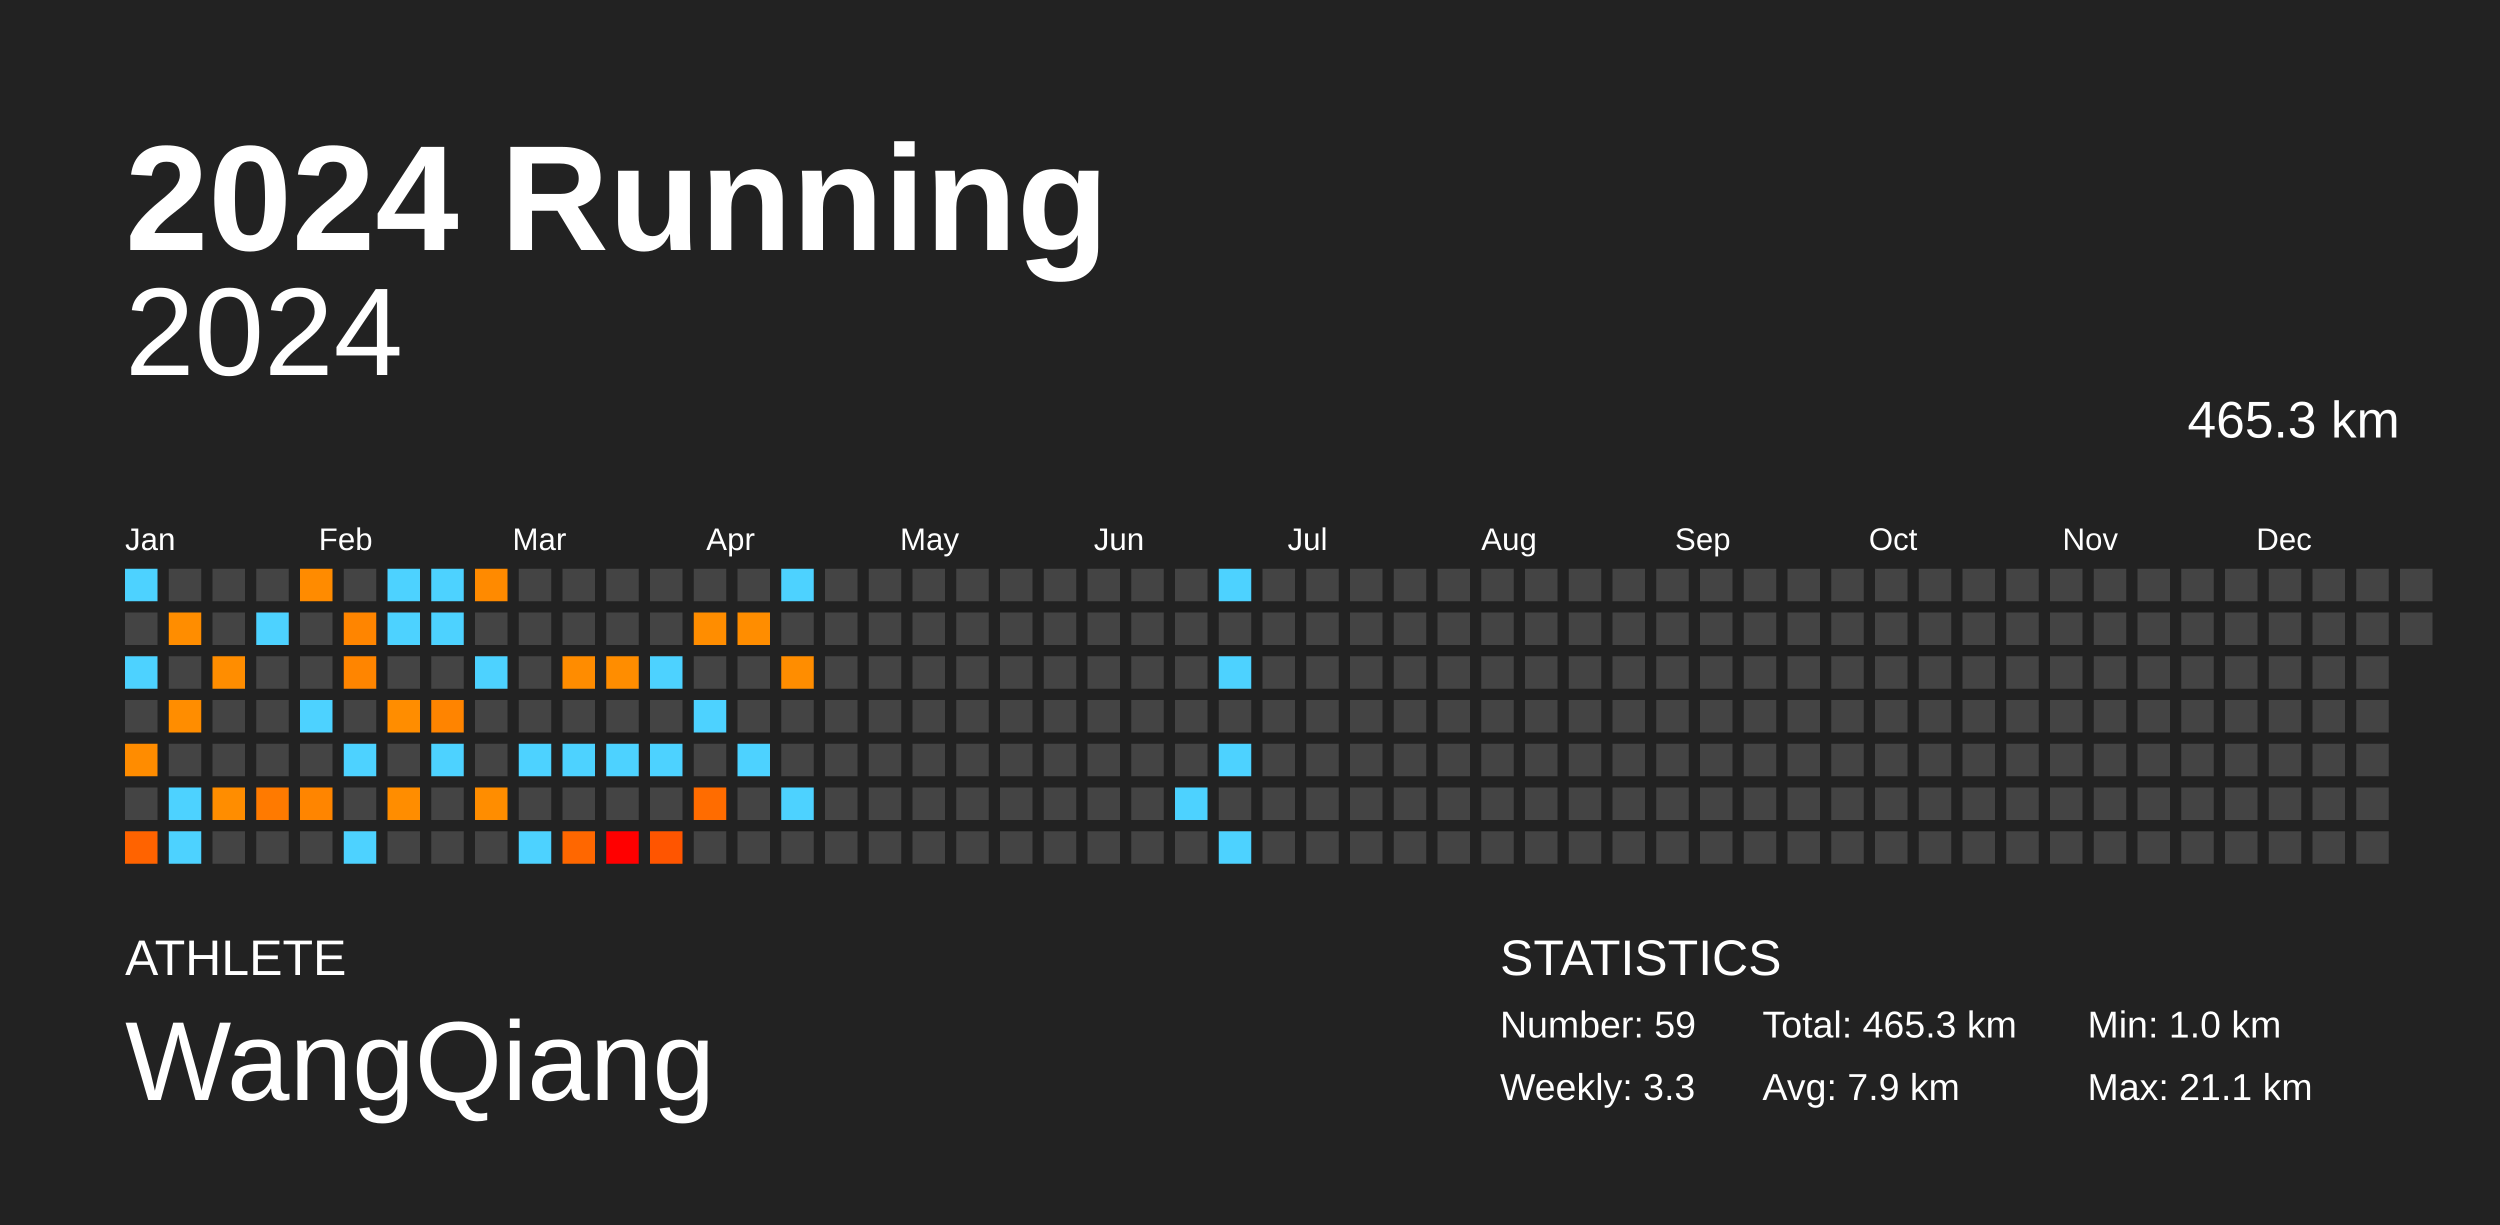
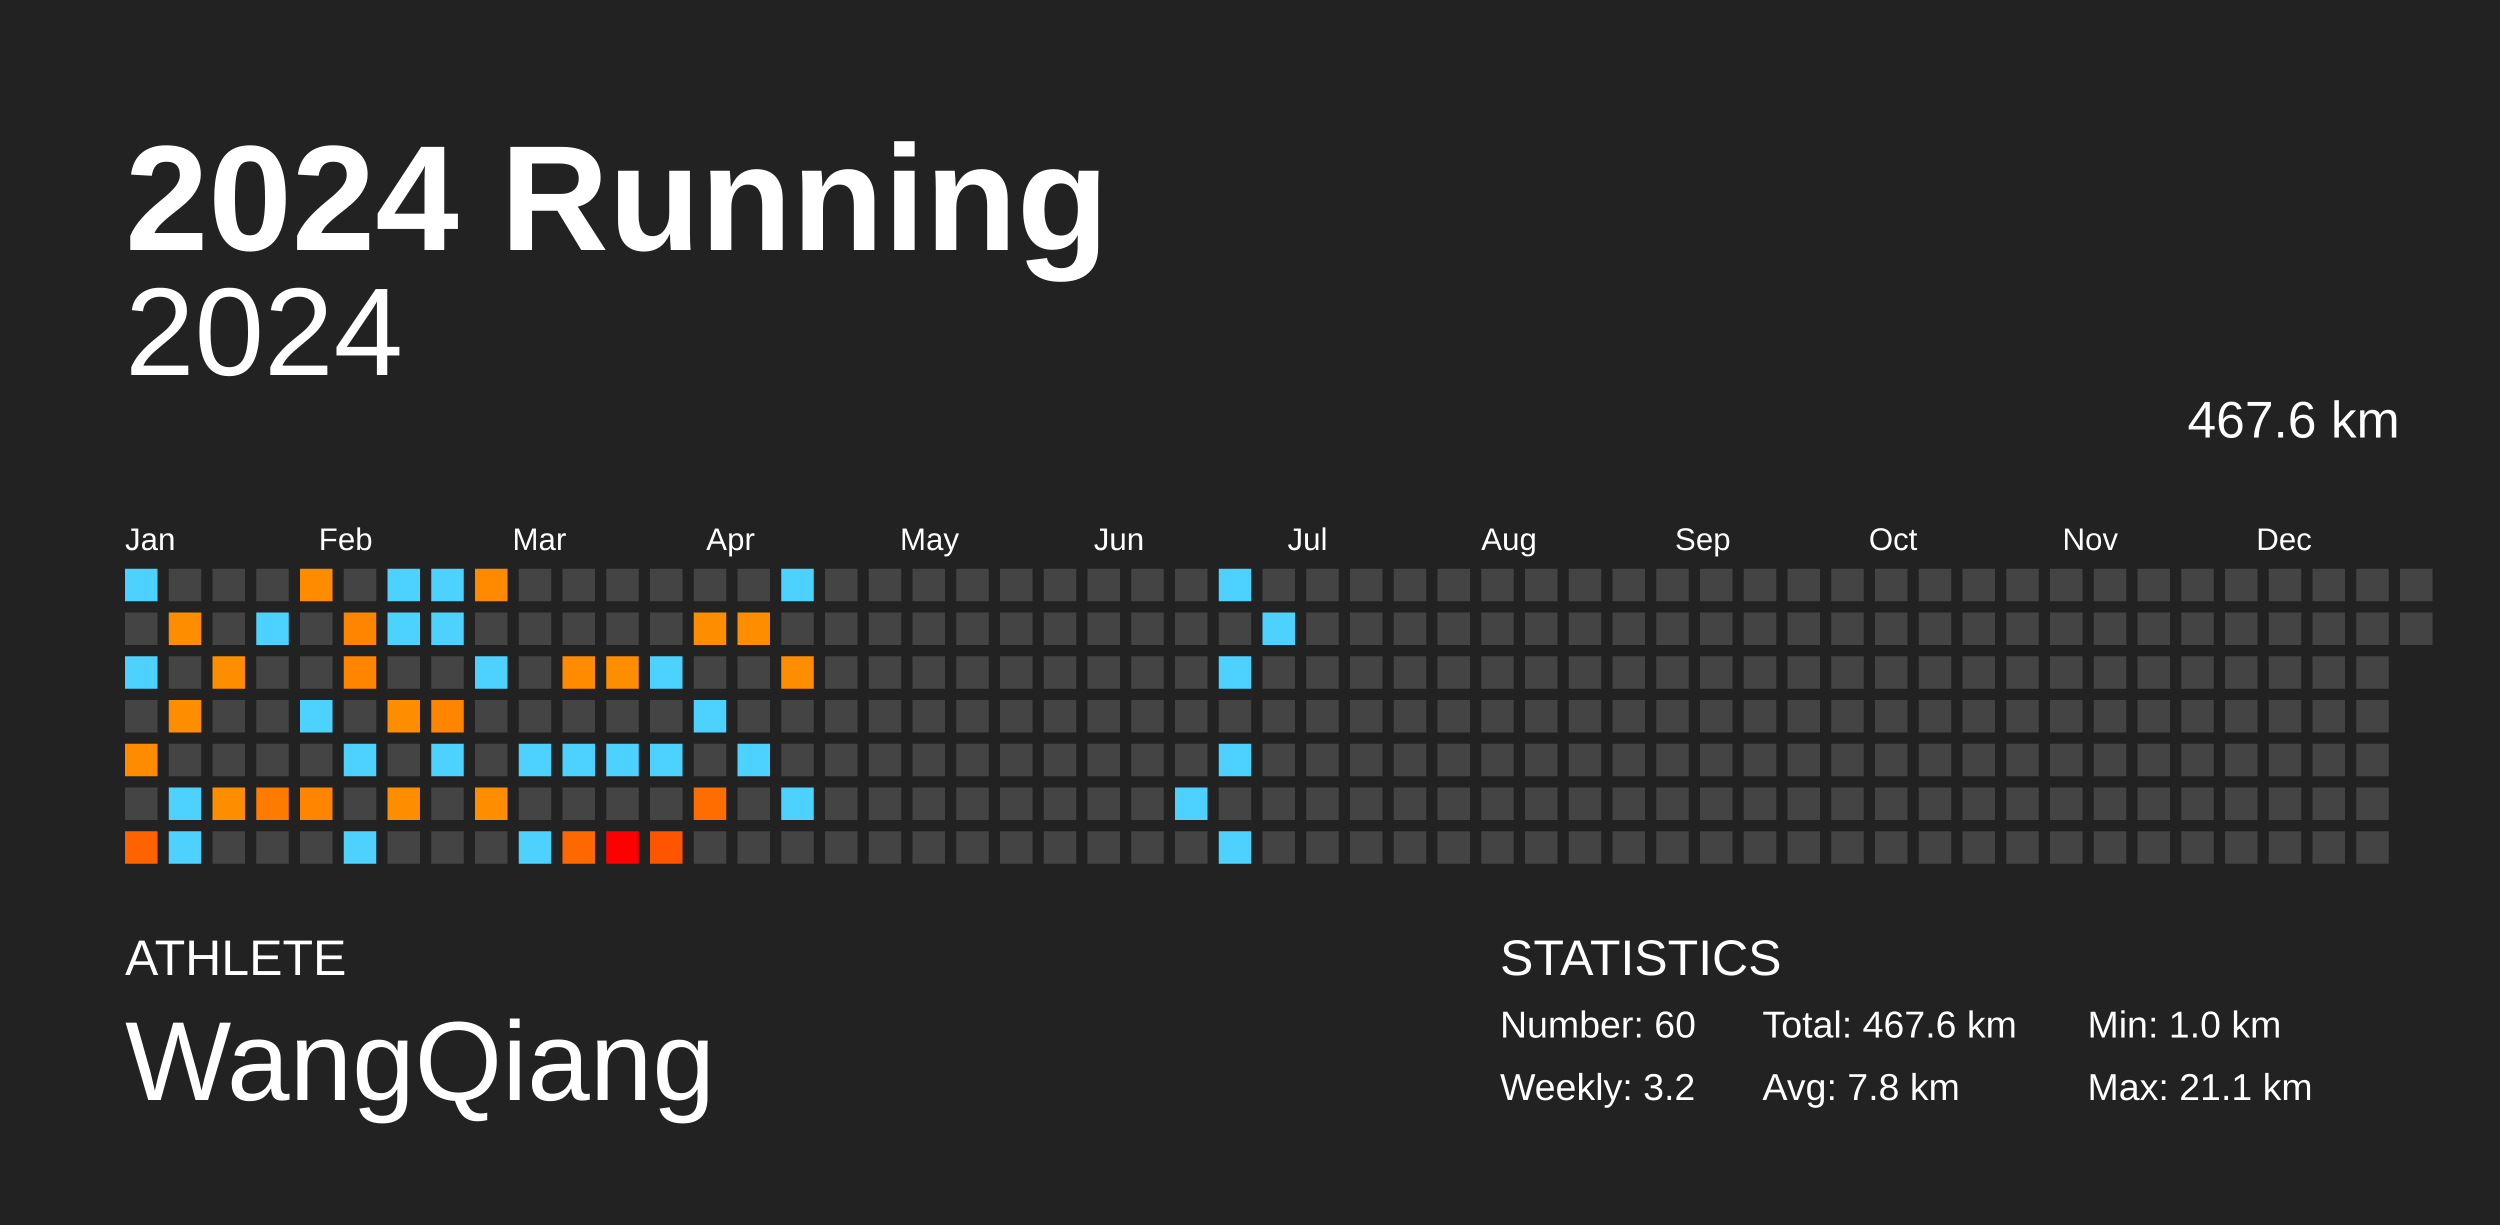
<svg xmlns="http://www.w3.org/2000/svg" baseProfile="full" height="98mm" version="1.1" viewBox="0,0,200,98" width="200mm">
  <defs />
  <rect fill="#222222" height="98" width="200" x="0" y="0" />
  <text fill="#FFFFFF" style="font-size:12px; font-family:Arial; font-weight:bold;" x="10" y="20">2024 Running</text>
  <text fill="#FFFFFF" style="font-size:4px; font-family:Arial" x="10" y="78">ATHLETE</text>
  <text fill="#FFFFFF" style="font-size:9px; font-family:Arial" x="10" y="88">WangQiang</text>
  <text fill="#FFFFFF" style="font-size:4px; font-family:Arial" x="120" y="78">STATISTICS</text>
-   <text fill="#FFFFFF" style="font-size:3px; font-family:Arial" x="120" y="83">Number: 59</text>
-   <text fill="#FFFFFF" style="font-size:3px; font-family:Arial" x="120" y="88">Weekly: 3.3</text>
-   <text fill="#FFFFFF" style="font-size:3px; font-family:Arial" x="141" y="83">Total: 465.3 km</text>
-   <text fill="#FFFFFF" style="font-size:3px; font-family:Arial" x="141" y="88">Avg: 7.9 km</text>
+   <text fill="#FFFFFF" style="font-size:3px; font-family:Arial" x="120" y="83">Number: 60</text>
+   <text fill="#FFFFFF" style="font-size:3px; font-family:Arial" x="120" y="88">Weekly: 3.2</text>
+   <text fill="#FFFFFF" style="font-size:3px; font-family:Arial" x="141" y="83">Total: 467.6 km</text>
+   <text fill="#FFFFFF" style="font-size:3px; font-family:Arial" x="141" y="88">Avg: 7.8 km</text>
  <text fill="#FFFFFF" style="font-size:3px; font-family:Arial" x="167" y="83">Min: 1.0 km</text>
  <text fill="#FFFFFF" style="font-size:3px; font-family:Arial" x="167" y="88">Max: 21.1 km</text>
  <text alignment-baseline="hanging" fill="#FFFFFF" style="font-size:10.0px; font-family:Arial;" x="10" y="30">2024</text>
-   <text alignment-baseline="hanging" fill="#FFFFFF" style="font-size:4.125px; font-family:Arial;" x="175" y="35">465.3 km</text>
+   <text alignment-baseline="hanging" fill="#FFFFFF" style="font-size:4.125px; font-family:Arial;" x="175" y="35">467.6 km</text>
  <text fill="#FFFFFF" style="font-size:2.5px; font-family:Arial" x="10.0" y="44">Jan</text>
  <text fill="#FFFFFF" style="font-size:2.5px; font-family:Arial" x="25.5" y="44">Feb</text>
  <text fill="#FFFFFF" style="font-size:2.5px; font-family:Arial" x="41.0" y="44">Mar</text>
  <text fill="#FFFFFF" style="font-size:2.5px; font-family:Arial" x="56.5" y="44">Apr</text>
  <text fill="#FFFFFF" style="font-size:2.5px; font-family:Arial" x="72.0" y="44">May</text>
  <text fill="#FFFFFF" style="font-size:2.5px; font-family:Arial" x="87.5" y="44">Jun</text>
  <text fill="#FFFFFF" style="font-size:2.5px; font-family:Arial" x="103.0" y="44">Jul</text>
  <text fill="#FFFFFF" style="font-size:2.5px; font-family:Arial" x="118.5" y="44">Aug</text>
  <text fill="#FFFFFF" style="font-size:2.5px; font-family:Arial" x="134.0" y="44">Sep</text>
  <text fill="#FFFFFF" style="font-size:2.5px; font-family:Arial" x="149.5" y="44">Oct</text>
  <text fill="#FFFFFF" style="font-size:2.5px; font-family:Arial" x="165.0" y="44">Nov</text>
  <text fill="#FFFFFF" style="font-size:2.5px; font-family:Arial" x="180.5" y="44">Dec</text>
  <rect fill="#4dd2ff" height="2.6" width="2.6" x="10.0" y="45.5" />
  <rect fill="#444444" height="2.6" width="2.6" x="10.0" y="49.0" />
  <rect fill="#4dd2ff" height="2.6" width="2.6" x="10.0" y="52.5" />
  <rect fill="#444444" height="2.6" width="2.6" x="10.0" y="56.0" />
  <rect fill="#ff8c00" height="2.6" width="2.6" x="10.0" y="59.5" />
  <rect fill="#444444" height="2.6" width="2.6" x="10.0" y="63.0" />
  <rect fill="#ff6300" height="2.6" width="2.6" x="10.0" y="66.5" />
  <rect fill="#444444" height="2.6" width="2.6" x="13.5" y="45.5" />
  <rect fill="#ff8d00" height="2.6" width="2.6" x="13.5" y="49.0" />
  <rect fill="#444444" height="2.6" width="2.6" x="13.5" y="52.5" />
  <rect fill="#ff8d00" height="2.6" width="2.6" x="13.5" y="56.0" />
  <rect fill="#444444" height="2.6" width="2.6" x="13.5" y="59.5" />
  <rect fill="#4dd2ff" height="2.6" width="2.6" x="13.5" y="63.0" />
  <rect fill="#4dd2ff" height="2.6" width="2.6" x="13.5" y="66.5" />
  <rect fill="#444444" height="2.6" width="2.6" x="17.0" y="45.5" />
  <rect fill="#444444" height="2.6" width="2.6" x="17.0" y="49.0" />
  <rect fill="#ff8d00" height="2.6" width="2.6" x="17.0" y="52.5" />
  <rect fill="#444444" height="2.6" width="2.6" x="17.0" y="56.0" />
  <rect fill="#444444" height="2.6" width="2.6" x="17.0" y="59.5" />
  <rect fill="#ff8d00" height="2.6" width="2.6" x="17.0" y="63.0" />
  <rect fill="#444444" height="2.6" width="2.6" x="17.0" y="66.5" />
  <rect fill="#444444" height="2.6" width="2.6" x="20.5" y="45.5" />
  <rect fill="#4dd2ff" height="2.6" width="2.6" x="20.5" y="49.0" />
  <rect fill="#444444" height="2.6" width="2.6" x="20.5" y="52.5" />
  <rect fill="#444444" height="2.6" width="2.6" x="20.5" y="56.0" />
  <rect fill="#444444" height="2.6" width="2.6" x="20.5" y="59.5" />
  <rect fill="#ff7a00" height="2.6" width="2.6" x="20.5" y="63.0" />
  <rect fill="#444444" height="2.6" width="2.6" x="20.5" y="66.5" />
  <rect fill="#ff8b00" height="2.6" width="2.6" x="24.0" y="45.5" />
  <rect fill="#444444" height="2.6" width="2.6" x="24.0" y="49.0" />
  <rect fill="#444444" height="2.6" width="2.6" x="24.0" y="52.5" />
  <rect fill="#4dd2ff" height="2.6" width="2.6" x="24.0" y="56.0" />
  <rect fill="#444444" height="2.6" width="2.6" x="24.0" y="59.5" />
  <rect fill="#ff8500" height="2.6" width="2.6" x="24.0" y="63.0" />
  <rect fill="#444444" height="2.6" width="2.6" x="24.0" y="66.5" />
  <rect fill="#444444" height="2.6" width="2.6" x="27.5" y="45.5" />
  <rect fill="#ff8500" height="2.6" width="2.6" x="27.5" y="49.0" />
  <rect fill="#ff8500" height="2.6" width="2.6" x="27.5" y="52.5" />
  <rect fill="#444444" height="2.6" width="2.6" x="27.5" y="56.0" />
  <rect fill="#4dd2ff" height="2.6" width="2.6" x="27.5" y="59.5" />
  <rect fill="#444444" height="2.6" width="2.6" x="27.5" y="63.0" />
  <rect fill="#4dd2ff" height="2.6" width="2.6" x="27.5" y="66.5" />
  <rect fill="#4dd2ff" height="2.6" width="2.6" x="31.0" y="45.5" />
  <rect fill="#4dd2ff" height="2.6" width="2.6" x="31.0" y="49.0" />
  <rect fill="#444444" height="2.6" width="2.6" x="31.0" y="52.5" />
  <rect fill="#ff8d00" height="2.6" width="2.6" x="31.0" y="56.0" />
  <rect fill="#444444" height="2.6" width="2.6" x="31.0" y="59.5" />
  <rect fill="#ff8d00" height="2.6" width="2.6" x="31.0" y="63.0" />
  <rect fill="#444444" height="2.6" width="2.6" x="31.0" y="66.5" />
  <rect fill="#4dd2ff" height="2.6" width="2.6" x="34.5" y="45.5" />
  <rect fill="#4dd2ff" height="2.6" width="2.6" x="34.5" y="49.0" />
  <rect fill="#444444" height="2.6" width="2.6" x="34.5" y="52.5" />
  <rect fill="#ff8400" height="2.6" width="2.6" x="34.5" y="56.0" />
  <rect fill="#4dd2ff" height="2.6" width="2.6" x="34.5" y="59.5" />
  <rect fill="#444444" height="2.6" width="2.6" x="34.5" y="63.0" />
  <rect fill="#444444" height="2.6" width="2.6" x="34.5" y="66.5" />
  <rect fill="#ff8a00" height="2.6" width="2.6" x="38.0" y="45.5" />
  <rect fill="#444444" height="2.6" width="2.6" x="38.0" y="49.0" />
  <rect fill="#4dd2ff" height="2.6" width="2.6" x="38.0" y="52.5" />
  <rect fill="#444444" height="2.6" width="2.6" x="38.0" y="56.0" />
  <rect fill="#444444" height="2.6" width="2.6" x="38.0" y="59.5" />
  <rect fill="#ff8d00" height="2.6" width="2.6" x="38.0" y="63.0" />
  <rect fill="#444444" height="2.6" width="2.6" x="38.0" y="66.5" />
  <rect fill="#444444" height="2.6" width="2.6" x="41.5" y="45.5" />
  <rect fill="#444444" height="2.6" width="2.6" x="41.5" y="49.0" />
  <rect fill="#444444" height="2.6" width="2.6" x="41.5" y="52.5" />
  <rect fill="#444444" height="2.6" width="2.6" x="41.5" y="56.0" />
  <rect fill="#4dd2ff" height="2.6" width="2.6" x="41.5" y="59.5" />
  <rect fill="#444444" height="2.6" width="2.6" x="41.5" y="63.0" />
  <rect fill="#4dd2ff" height="2.6" width="2.6" x="41.5" y="66.5" />
  <rect fill="#444444" height="2.6" width="2.6" x="45.0" y="45.5" />
  <rect fill="#444444" height="2.6" width="2.6" x="45.0" y="49.0" />
  <rect fill="#ff8c00" height="2.6" width="2.6" x="45.0" y="52.5" />
  <rect fill="#444444" height="2.6" width="2.6" x="45.0" y="56.0" />
  <rect fill="#4dd2ff" height="2.6" width="2.6" x="45.0" y="59.5" />
  <rect fill="#444444" height="2.6" width="2.6" x="45.0" y="63.0" />
  <rect fill="#ff6700" height="2.6" width="2.6" x="45.0" y="66.5" />
  <rect fill="#444444" height="2.6" width="2.6" x="48.5" y="45.5" />
  <rect fill="#444444" height="2.6" width="2.6" x="48.5" y="49.0" />
  <rect fill="#ff8d00" height="2.6" width="2.6" x="48.5" y="52.5" />
  <rect fill="#444444" height="2.6" width="2.6" x="48.5" y="56.0" />
  <rect fill="#4dd2ff" height="2.6" width="2.6" x="48.5" y="59.5" />
  <rect fill="#444444" height="2.6" width="2.6" x="48.5" y="63.0" />
  <rect fill="red" height="2.6" width="2.6" x="48.5" y="66.5" />
  <rect fill="#444444" height="2.6" width="2.6" x="52.0" y="45.5" />
  <rect fill="#444444" height="2.6" width="2.6" x="52.0" y="49.0" />
  <rect fill="#4dd2ff" height="2.6" width="2.6" x="52.0" y="52.5" />
  <rect fill="#444444" height="2.6" width="2.6" x="52.0" y="56.0" />
  <rect fill="#4dd2ff" height="2.6" width="2.6" x="52.0" y="59.5" />
  <rect fill="#444444" height="2.6" width="2.6" x="52.0" y="63.0" />
  <rect fill="#ff5500" height="2.6" width="2.6" x="52.0" y="66.5" />
  <rect fill="#444444" height="2.6" width="2.6" x="55.5" y="45.5" />
  <rect fill="#ff8d00" height="2.6" width="2.6" x="55.5" y="49.0" />
  <rect fill="#444444" height="2.6" width="2.6" x="55.5" y="52.5" />
  <rect fill="#4dd2ff" height="2.6" width="2.6" x="55.5" y="56.0" />
  <rect fill="#444444" height="2.6" width="2.6" x="55.5" y="59.5" />
  <rect fill="#ff6c00" height="2.6" width="2.6" x="55.5" y="63.0" />
  <rect fill="#444444" height="2.6" width="2.6" x="55.5" y="66.5" />
  <rect fill="#444444" height="2.6" width="2.6" x="59.0" y="45.5" />
  <rect fill="#ff8d00" height="2.6" width="2.6" x="59.0" y="49.0" />
  <rect fill="#444444" height="2.6" width="2.6" x="59.0" y="52.5" />
  <rect fill="#444444" height="2.6" width="2.6" x="59.0" y="56.0" />
  <rect fill="#4dd2ff" height="2.6" width="2.6" x="59.0" y="59.5" />
  <rect fill="#444444" height="2.6" width="2.6" x="59.0" y="63.0" />
  <rect fill="#444444" height="2.6" width="2.6" x="59.0" y="66.5" />
  <rect fill="#4dd2ff" height="2.6" width="2.6" x="62.5" y="45.5" />
  <rect fill="#444444" height="2.6" width="2.6" x="62.5" y="49.0" />
  <rect fill="#ff8d00" height="2.6" width="2.6" x="62.5" y="52.5" />
  <rect fill="#444444" height="2.6" width="2.6" x="62.5" y="56.0" />
  <rect fill="#444444" height="2.6" width="2.6" x="62.5" y="59.5" />
  <rect fill="#4dd2ff" height="2.6" width="2.6" x="62.5" y="63.0" />
  <rect fill="#444444" height="2.6" width="2.6" x="62.5" y="66.5" />
  <rect fill="#444444" height="2.6" width="2.6" x="66.0" y="45.5" />
  <rect fill="#444444" height="2.6" width="2.6" x="66.0" y="49.0" />
  <rect fill="#444444" height="2.6" width="2.6" x="66.0" y="52.5" />
  <rect fill="#444444" height="2.6" width="2.6" x="66.0" y="56.0" />
  <rect fill="#444444" height="2.6" width="2.6" x="66.0" y="59.5" />
  <rect fill="#444444" height="2.6" width="2.6" x="66.0" y="63.0" />
  <rect fill="#444444" height="2.6" width="2.6" x="66.0" y="66.5" />
  <rect fill="#444444" height="2.6" width="2.6" x="69.5" y="45.5" />
  <rect fill="#444444" height="2.6" width="2.6" x="69.5" y="49.0" />
  <rect fill="#444444" height="2.6" width="2.6" x="69.5" y="52.5" />
  <rect fill="#444444" height="2.6" width="2.6" x="69.5" y="56.0" />
  <rect fill="#444444" height="2.6" width="2.6" x="69.5" y="59.5" />
  <rect fill="#444444" height="2.6" width="2.6" x="69.5" y="63.0" />
  <rect fill="#444444" height="2.6" width="2.6" x="69.5" y="66.5" />
  <rect fill="#444444" height="2.6" width="2.6" x="73.0" y="45.5" />
  <rect fill="#444444" height="2.6" width="2.6" x="73.0" y="49.0" />
  <rect fill="#444444" height="2.6" width="2.6" x="73.0" y="52.5" />
  <rect fill="#444444" height="2.6" width="2.6" x="73.0" y="56.0" />
  <rect fill="#444444" height="2.6" width="2.6" x="73.0" y="59.5" />
  <rect fill="#444444" height="2.6" width="2.6" x="73.0" y="63.0" />
  <rect fill="#444444" height="2.6" width="2.6" x="73.0" y="66.5" />
  <rect fill="#444444" height="2.6" width="2.6" x="76.5" y="45.5" />
  <rect fill="#444444" height="2.6" width="2.6" x="76.5" y="49.0" />
  <rect fill="#444444" height="2.6" width="2.6" x="76.5" y="52.5" />
  <rect fill="#444444" height="2.6" width="2.6" x="76.5" y="56.0" />
  <rect fill="#444444" height="2.6" width="2.6" x="76.5" y="59.5" />
  <rect fill="#444444" height="2.6" width="2.6" x="76.5" y="63.0" />
  <rect fill="#444444" height="2.6" width="2.6" x="76.5" y="66.5" />
  <rect fill="#444444" height="2.6" width="2.6" x="80.0" y="45.5" />
  <rect fill="#444444" height="2.6" width="2.6" x="80.0" y="49.0" />
  <rect fill="#444444" height="2.6" width="2.6" x="80.0" y="52.5" />
  <rect fill="#444444" height="2.6" width="2.6" x="80.0" y="56.0" />
  <rect fill="#444444" height="2.6" width="2.6" x="80.0" y="59.5" />
  <rect fill="#444444" height="2.6" width="2.6" x="80.0" y="63.0" />
  <rect fill="#444444" height="2.6" width="2.6" x="80.0" y="66.5" />
  <rect fill="#444444" height="2.6" width="2.6" x="83.5" y="45.5" />
  <rect fill="#444444" height="2.6" width="2.6" x="83.5" y="49.0" />
  <rect fill="#444444" height="2.6" width="2.6" x="83.5" y="52.5" />
  <rect fill="#444444" height="2.6" width="2.6" x="83.5" y="56.0" />
  <rect fill="#444444" height="2.6" width="2.6" x="83.5" y="59.5" />
  <rect fill="#444444" height="2.6" width="2.6" x="83.5" y="63.0" />
  <rect fill="#444444" height="2.6" width="2.6" x="83.5" y="66.5" />
  <rect fill="#444444" height="2.6" width="2.6" x="87.0" y="45.5" />
  <rect fill="#444444" height="2.6" width="2.6" x="87.0" y="49.0" />
  <rect fill="#444444" height="2.6" width="2.6" x="87.0" y="52.5" />
  <rect fill="#444444" height="2.6" width="2.6" x="87.0" y="56.0" />
  <rect fill="#444444" height="2.6" width="2.6" x="87.0" y="59.5" />
  <rect fill="#444444" height="2.6" width="2.6" x="87.0" y="63.0" />
  <rect fill="#444444" height="2.6" width="2.6" x="87.0" y="66.5" />
  <rect fill="#444444" height="2.6" width="2.6" x="90.5" y="45.5" />
  <rect fill="#444444" height="2.6" width="2.6" x="90.5" y="49.0" />
  <rect fill="#444444" height="2.6" width="2.6" x="90.5" y="52.5" />
  <rect fill="#444444" height="2.6" width="2.6" x="90.5" y="56.0" />
  <rect fill="#444444" height="2.6" width="2.6" x="90.5" y="59.5" />
  <rect fill="#444444" height="2.6" width="2.6" x="90.5" y="63.0" />
  <rect fill="#444444" height="2.6" width="2.6" x="90.5" y="66.5" />
  <rect fill="#444444" height="2.6" width="2.6" x="94.0" y="45.5" />
  <rect fill="#444444" height="2.6" width="2.6" x="94.0" y="49.0" />
  <rect fill="#444444" height="2.6" width="2.6" x="94.0" y="52.5" />
  <rect fill="#444444" height="2.6" width="2.6" x="94.0" y="56.0" />
  <rect fill="#444444" height="2.6" width="2.6" x="94.0" y="59.5" />
  <rect fill="#4dd2ff" height="2.6" width="2.6" x="94.0" y="63.0" />
  <rect fill="#444444" height="2.6" width="2.6" x="94.0" y="66.5" />
  <rect fill="#4dd2ff" height="2.6" width="2.6" x="97.5" y="45.5" />
  <rect fill="#444444" height="2.6" width="2.6" x="97.5" y="49.0" />
  <rect fill="#4dd2ff" height="2.6" width="2.6" x="97.5" y="52.5" />
  <rect fill="#444444" height="2.6" width="2.6" x="97.5" y="56.0" />
  <rect fill="#4dd2ff" height="2.6" width="2.6" x="97.5" y="59.5" />
  <rect fill="#444444" height="2.6" width="2.6" x="97.5" y="63.0" />
  <rect fill="#4dd2ff" height="2.6" width="2.6" x="97.5" y="66.5" />
  <rect fill="#444444" height="2.6" width="2.6" x="101.0" y="45.5" />
-   <rect fill="#444444" height="2.6" width="2.6" x="101.0" y="49.0" />
+   <rect fill="#4dd2ff" height="2.6" width="2.6" x="101.0" y="49.0" />
  <rect fill="#444444" height="2.6" width="2.6" x="101.0" y="52.5" />
  <rect fill="#444444" height="2.6" width="2.6" x="101.0" y="56.0" />
  <rect fill="#444444" height="2.6" width="2.6" x="101.0" y="59.5" />
  <rect fill="#444444" height="2.6" width="2.6" x="101.0" y="63.0" />
  <rect fill="#444444" height="2.6" width="2.6" x="101.0" y="66.5" />
  <rect fill="#444444" height="2.6" width="2.6" x="104.5" y="45.5" />
  <rect fill="#444444" height="2.6" width="2.6" x="104.5" y="49.0" />
  <rect fill="#444444" height="2.6" width="2.6" x="104.5" y="52.5" />
  <rect fill="#444444" height="2.6" width="2.6" x="104.5" y="56.0" />
  <rect fill="#444444" height="2.6" width="2.6" x="104.5" y="59.5" />
  <rect fill="#444444" height="2.6" width="2.6" x="104.5" y="63.0" />
  <rect fill="#444444" height="2.6" width="2.6" x="104.5" y="66.5" />
  <rect fill="#444444" height="2.6" width="2.6" x="108.0" y="45.5" />
  <rect fill="#444444" height="2.6" width="2.6" x="108.0" y="49.0" />
  <rect fill="#444444" height="2.6" width="2.6" x="108.0" y="52.5" />
  <rect fill="#444444" height="2.6" width="2.6" x="108.0" y="56.0" />
  <rect fill="#444444" height="2.6" width="2.6" x="108.0" y="59.5" />
  <rect fill="#444444" height="2.6" width="2.6" x="108.0" y="63.0" />
  <rect fill="#444444" height="2.6" width="2.6" x="108.0" y="66.5" />
  <rect fill="#444444" height="2.6" width="2.6" x="111.5" y="45.5" />
  <rect fill="#444444" height="2.6" width="2.6" x="111.5" y="49.0" />
  <rect fill="#444444" height="2.6" width="2.6" x="111.5" y="52.5" />
  <rect fill="#444444" height="2.6" width="2.6" x="111.5" y="56.0" />
  <rect fill="#444444" height="2.6" width="2.6" x="111.5" y="59.5" />
  <rect fill="#444444" height="2.6" width="2.6" x="111.5" y="63.0" />
  <rect fill="#444444" height="2.6" width="2.6" x="111.5" y="66.5" />
  <rect fill="#444444" height="2.6" width="2.6" x="115.0" y="45.5" />
  <rect fill="#444444" height="2.6" width="2.6" x="115.0" y="49.0" />
  <rect fill="#444444" height="2.6" width="2.6" x="115.0" y="52.5" />
  <rect fill="#444444" height="2.6" width="2.6" x="115.0" y="56.0" />
  <rect fill="#444444" height="2.6" width="2.6" x="115.0" y="59.5" />
  <rect fill="#444444" height="2.6" width="2.6" x="115.0" y="63.0" />
  <rect fill="#444444" height="2.6" width="2.6" x="115.0" y="66.5" />
  <rect fill="#444444" height="2.6" width="2.6" x="118.5" y="45.5" />
  <rect fill="#444444" height="2.6" width="2.6" x="118.5" y="49.0" />
  <rect fill="#444444" height="2.6" width="2.6" x="118.5" y="52.5" />
  <rect fill="#444444" height="2.6" width="2.6" x="118.5" y="56.0" />
  <rect fill="#444444" height="2.6" width="2.6" x="118.5" y="59.5" />
  <rect fill="#444444" height="2.6" width="2.6" x="118.5" y="63.0" />
  <rect fill="#444444" height="2.6" width="2.6" x="118.5" y="66.5" />
  <rect fill="#444444" height="2.6" width="2.6" x="122.0" y="45.5" />
  <rect fill="#444444" height="2.6" width="2.6" x="122.0" y="49.0" />
  <rect fill="#444444" height="2.6" width="2.6" x="122.0" y="52.5" />
  <rect fill="#444444" height="2.6" width="2.6" x="122.0" y="56.0" />
  <rect fill="#444444" height="2.6" width="2.6" x="122.0" y="59.5" />
  <rect fill="#444444" height="2.6" width="2.6" x="122.0" y="63.0" />
  <rect fill="#444444" height="2.6" width="2.6" x="122.0" y="66.5" />
  <rect fill="#444444" height="2.6" width="2.6" x="125.5" y="45.5" />
  <rect fill="#444444" height="2.6" width="2.6" x="125.5" y="49.0" />
  <rect fill="#444444" height="2.6" width="2.6" x="125.5" y="52.5" />
  <rect fill="#444444" height="2.6" width="2.6" x="125.5" y="56.0" />
  <rect fill="#444444" height="2.6" width="2.6" x="125.5" y="59.5" />
  <rect fill="#444444" height="2.6" width="2.6" x="125.5" y="63.0" />
  <rect fill="#444444" height="2.6" width="2.6" x="125.5" y="66.5" />
  <rect fill="#444444" height="2.6" width="2.6" x="129.0" y="45.5" />
  <rect fill="#444444" height="2.6" width="2.6" x="129.0" y="49.0" />
  <rect fill="#444444" height="2.6" width="2.6" x="129.0" y="52.5" />
  <rect fill="#444444" height="2.6" width="2.6" x="129.0" y="56.0" />
  <rect fill="#444444" height="2.6" width="2.6" x="129.0" y="59.5" />
  <rect fill="#444444" height="2.6" width="2.6" x="129.0" y="63.0" />
  <rect fill="#444444" height="2.6" width="2.6" x="129.0" y="66.5" />
  <rect fill="#444444" height="2.6" width="2.6" x="132.5" y="45.5" />
  <rect fill="#444444" height="2.6" width="2.6" x="132.5" y="49.0" />
  <rect fill="#444444" height="2.6" width="2.6" x="132.5" y="52.5" />
  <rect fill="#444444" height="2.6" width="2.6" x="132.5" y="56.0" />
  <rect fill="#444444" height="2.6" width="2.6" x="132.5" y="59.5" />
  <rect fill="#444444" height="2.6" width="2.6" x="132.5" y="63.0" />
  <rect fill="#444444" height="2.6" width="2.6" x="132.5" y="66.5" />
  <rect fill="#444444" height="2.6" width="2.6" x="136.0" y="45.5" />
  <rect fill="#444444" height="2.6" width="2.6" x="136.0" y="49.0" />
  <rect fill="#444444" height="2.6" width="2.6" x="136.0" y="52.5" />
  <rect fill="#444444" height="2.6" width="2.6" x="136.0" y="56.0" />
  <rect fill="#444444" height="2.6" width="2.6" x="136.0" y="59.5" />
  <rect fill="#444444" height="2.6" width="2.6" x="136.0" y="63.0" />
  <rect fill="#444444" height="2.6" width="2.6" x="136.0" y="66.5" />
  <rect fill="#444444" height="2.6" width="2.6" x="139.5" y="45.5" />
  <rect fill="#444444" height="2.6" width="2.6" x="139.5" y="49.0" />
  <rect fill="#444444" height="2.6" width="2.6" x="139.5" y="52.5" />
  <rect fill="#444444" height="2.6" width="2.6" x="139.5" y="56.0" />
  <rect fill="#444444" height="2.6" width="2.6" x="139.5" y="59.5" />
  <rect fill="#444444" height="2.6" width="2.6" x="139.5" y="63.0" />
  <rect fill="#444444" height="2.6" width="2.6" x="139.5" y="66.5" />
  <rect fill="#444444" height="2.6" width="2.6" x="143.0" y="45.5" />
  <rect fill="#444444" height="2.6" width="2.6" x="143.0" y="49.0" />
  <rect fill="#444444" height="2.6" width="2.6" x="143.0" y="52.5" />
  <rect fill="#444444" height="2.6" width="2.6" x="143.0" y="56.0" />
  <rect fill="#444444" height="2.6" width="2.6" x="143.0" y="59.5" />
  <rect fill="#444444" height="2.6" width="2.6" x="143.0" y="63.0" />
  <rect fill="#444444" height="2.6" width="2.6" x="143.0" y="66.5" />
  <rect fill="#444444" height="2.6" width="2.6" x="146.5" y="45.5" />
  <rect fill="#444444" height="2.6" width="2.6" x="146.5" y="49.0" />
  <rect fill="#444444" height="2.6" width="2.6" x="146.5" y="52.5" />
  <rect fill="#444444" height="2.6" width="2.6" x="146.5" y="56.0" />
  <rect fill="#444444" height="2.6" width="2.6" x="146.5" y="59.5" />
  <rect fill="#444444" height="2.6" width="2.6" x="146.5" y="63.0" />
  <rect fill="#444444" height="2.6" width="2.6" x="146.5" y="66.5" />
  <rect fill="#444444" height="2.6" width="2.6" x="150.0" y="45.5" />
  <rect fill="#444444" height="2.6" width="2.6" x="150.0" y="49.0" />
  <rect fill="#444444" height="2.6" width="2.6" x="150.0" y="52.5" />
  <rect fill="#444444" height="2.6" width="2.6" x="150.0" y="56.0" />
  <rect fill="#444444" height="2.6" width="2.6" x="150.0" y="59.5" />
  <rect fill="#444444" height="2.6" width="2.6" x="150.0" y="63.0" />
  <rect fill="#444444" height="2.6" width="2.6" x="150.0" y="66.5" />
  <rect fill="#444444" height="2.6" width="2.6" x="153.5" y="45.5" />
  <rect fill="#444444" height="2.6" width="2.6" x="153.5" y="49.0" />
  <rect fill="#444444" height="2.6" width="2.6" x="153.5" y="52.5" />
  <rect fill="#444444" height="2.6" width="2.6" x="153.5" y="56.0" />
  <rect fill="#444444" height="2.6" width="2.6" x="153.5" y="59.5" />
  <rect fill="#444444" height="2.6" width="2.6" x="153.5" y="63.0" />
  <rect fill="#444444" height="2.6" width="2.6" x="153.5" y="66.5" />
  <rect fill="#444444" height="2.6" width="2.6" x="157.0" y="45.5" />
  <rect fill="#444444" height="2.6" width="2.6" x="157.0" y="49.0" />
  <rect fill="#444444" height="2.6" width="2.6" x="157.0" y="52.5" />
  <rect fill="#444444" height="2.6" width="2.6" x="157.0" y="56.0" />
  <rect fill="#444444" height="2.6" width="2.6" x="157.0" y="59.5" />
  <rect fill="#444444" height="2.6" width="2.6" x="157.0" y="63.0" />
  <rect fill="#444444" height="2.6" width="2.6" x="157.0" y="66.5" />
  <rect fill="#444444" height="2.6" width="2.6" x="160.5" y="45.5" />
  <rect fill="#444444" height="2.6" width="2.6" x="160.5" y="49.0" />
  <rect fill="#444444" height="2.6" width="2.6" x="160.5" y="52.5" />
  <rect fill="#444444" height="2.6" width="2.6" x="160.5" y="56.0" />
  <rect fill="#444444" height="2.6" width="2.6" x="160.5" y="59.5" />
  <rect fill="#444444" height="2.6" width="2.6" x="160.5" y="63.0" />
  <rect fill="#444444" height="2.6" width="2.6" x="160.5" y="66.5" />
  <rect fill="#444444" height="2.6" width="2.6" x="164.0" y="45.5" />
  <rect fill="#444444" height="2.6" width="2.6" x="164.0" y="49.0" />
  <rect fill="#444444" height="2.6" width="2.6" x="164.0" y="52.5" />
  <rect fill="#444444" height="2.6" width="2.6" x="164.0" y="56.0" />
  <rect fill="#444444" height="2.6" width="2.6" x="164.0" y="59.5" />
  <rect fill="#444444" height="2.6" width="2.6" x="164.0" y="63.0" />
  <rect fill="#444444" height="2.6" width="2.6" x="164.0" y="66.5" />
  <rect fill="#444444" height="2.6" width="2.6" x="167.5" y="45.5" />
  <rect fill="#444444" height="2.6" width="2.6" x="167.5" y="49.0" />
  <rect fill="#444444" height="2.6" width="2.6" x="167.5" y="52.5" />
  <rect fill="#444444" height="2.6" width="2.6" x="167.5" y="56.0" />
  <rect fill="#444444" height="2.6" width="2.6" x="167.5" y="59.5" />
  <rect fill="#444444" height="2.6" width="2.6" x="167.5" y="63.0" />
  <rect fill="#444444" height="2.6" width="2.6" x="167.5" y="66.5" />
  <rect fill="#444444" height="2.6" width="2.6" x="171.0" y="45.5" />
  <rect fill="#444444" height="2.6" width="2.6" x="171.0" y="49.0" />
  <rect fill="#444444" height="2.6" width="2.6" x="171.0" y="52.5" />
  <rect fill="#444444" height="2.6" width="2.6" x="171.0" y="56.0" />
  <rect fill="#444444" height="2.6" width="2.6" x="171.0" y="59.5" />
  <rect fill="#444444" height="2.6" width="2.6" x="171.0" y="63.0" />
  <rect fill="#444444" height="2.6" width="2.6" x="171.0" y="66.5" />
  <rect fill="#444444" height="2.6" width="2.6" x="174.5" y="45.5" />
  <rect fill="#444444" height="2.6" width="2.6" x="174.5" y="49.0" />
  <rect fill="#444444" height="2.6" width="2.6" x="174.5" y="52.5" />
  <rect fill="#444444" height="2.6" width="2.6" x="174.5" y="56.0" />
  <rect fill="#444444" height="2.6" width="2.6" x="174.5" y="59.5" />
  <rect fill="#444444" height="2.6" width="2.6" x="174.5" y="63.0" />
  <rect fill="#444444" height="2.6" width="2.6" x="174.5" y="66.5" />
  <rect fill="#444444" height="2.6" width="2.6" x="178.0" y="45.5" />
  <rect fill="#444444" height="2.6" width="2.6" x="178.0" y="49.0" />
  <rect fill="#444444" height="2.6" width="2.6" x="178.0" y="52.5" />
  <rect fill="#444444" height="2.6" width="2.6" x="178.0" y="56.0" />
  <rect fill="#444444" height="2.6" width="2.6" x="178.0" y="59.5" />
  <rect fill="#444444" height="2.6" width="2.6" x="178.0" y="63.0" />
  <rect fill="#444444" height="2.6" width="2.6" x="178.0" y="66.5" />
  <rect fill="#444444" height="2.6" width="2.6" x="181.5" y="45.5" />
  <rect fill="#444444" height="2.6" width="2.6" x="181.5" y="49.0" />
  <rect fill="#444444" height="2.6" width="2.6" x="181.5" y="52.5" />
  <rect fill="#444444" height="2.6" width="2.6" x="181.5" y="56.0" />
  <rect fill="#444444" height="2.6" width="2.6" x="181.5" y="59.5" />
  <rect fill="#444444" height="2.6" width="2.6" x="181.5" y="63.0" />
  <rect fill="#444444" height="2.6" width="2.6" x="181.5" y="66.5" />
  <rect fill="#444444" height="2.6" width="2.6" x="185.0" y="45.5" />
  <rect fill="#444444" height="2.6" width="2.6" x="185.0" y="49.0" />
  <rect fill="#444444" height="2.6" width="2.6" x="185.0" y="52.5" />
  <rect fill="#444444" height="2.6" width="2.6" x="185.0" y="56.0" />
  <rect fill="#444444" height="2.6" width="2.6" x="185.0" y="59.5" />
  <rect fill="#444444" height="2.6" width="2.6" x="185.0" y="63.0" />
  <rect fill="#444444" height="2.6" width="2.6" x="185.0" y="66.5" />
  <rect fill="#444444" height="2.6" width="2.6" x="188.5" y="45.5" />
  <rect fill="#444444" height="2.6" width="2.6" x="188.5" y="49.0" />
  <rect fill="#444444" height="2.6" width="2.6" x="188.5" y="52.5" />
  <rect fill="#444444" height="2.6" width="2.6" x="188.5" y="56.0" />
  <rect fill="#444444" height="2.6" width="2.6" x="188.5" y="59.5" />
  <rect fill="#444444" height="2.6" width="2.6" x="188.5" y="63.0" />
  <rect fill="#444444" height="2.6" width="2.6" x="188.5" y="66.5" />
  <rect fill="#444444" height="2.6" width="2.6" x="192.0" y="45.5" />
  <rect fill="#444444" height="2.6" width="2.6" x="192.0" y="49.0" />
</svg>
